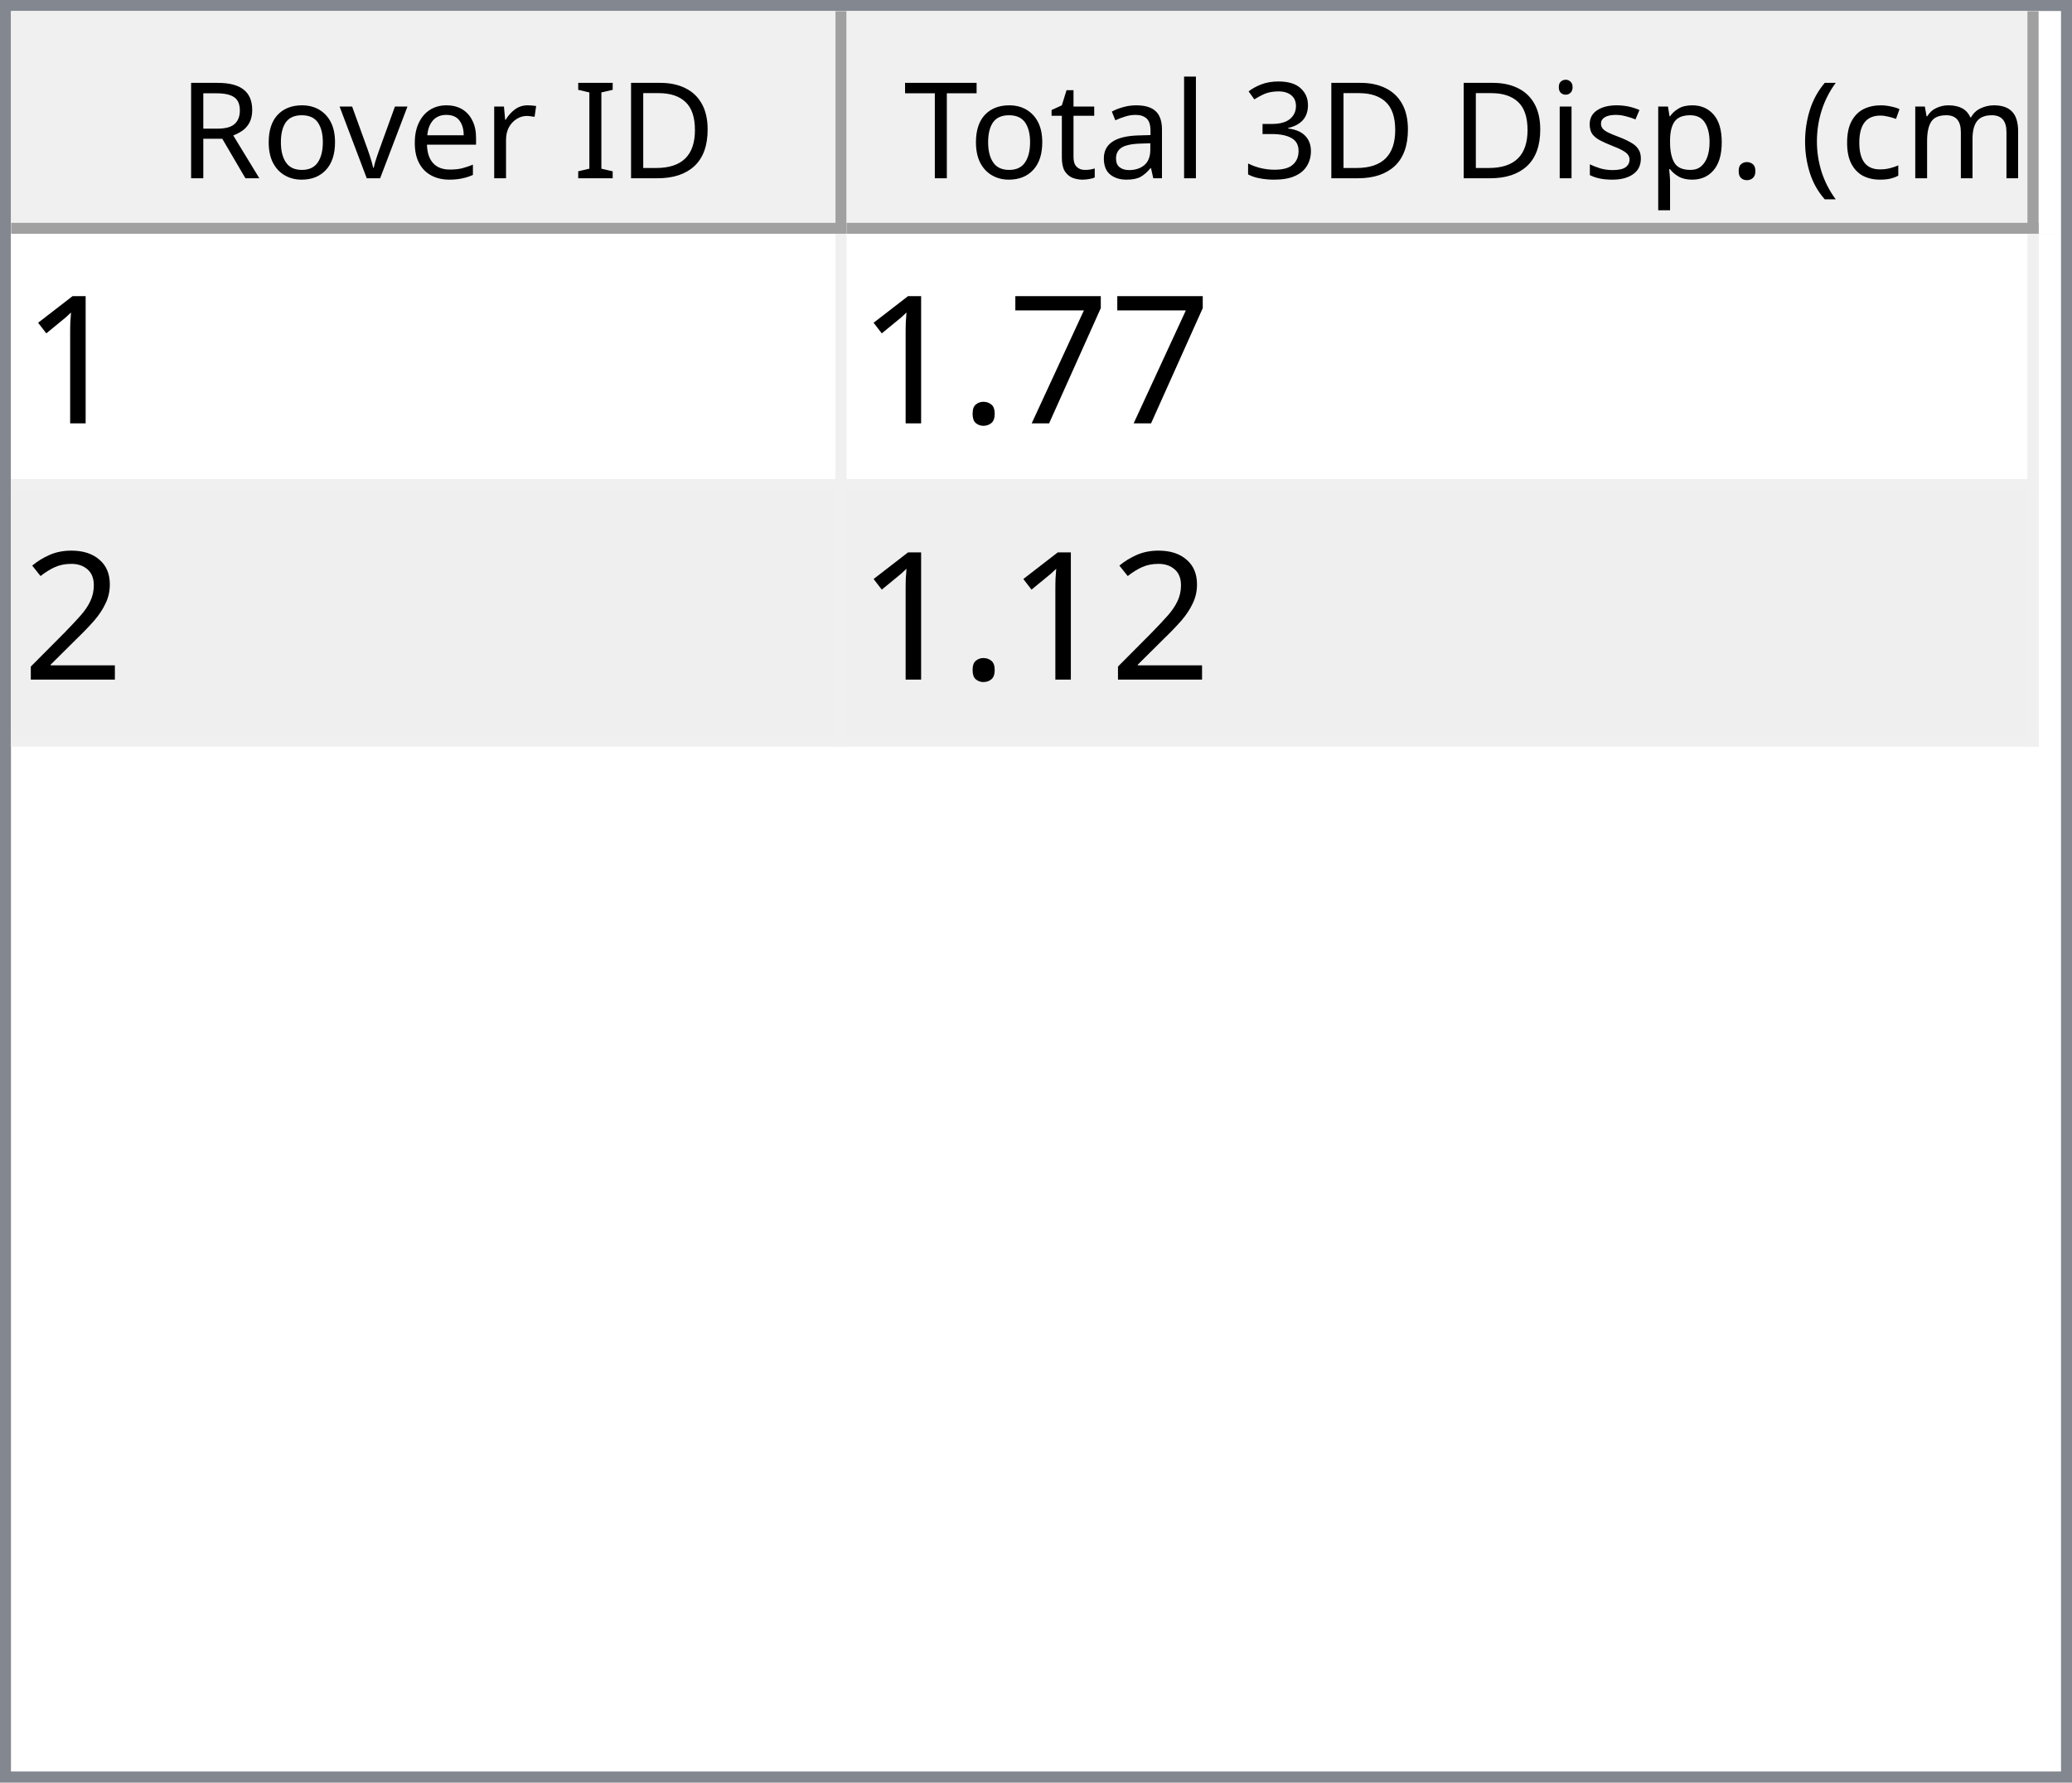
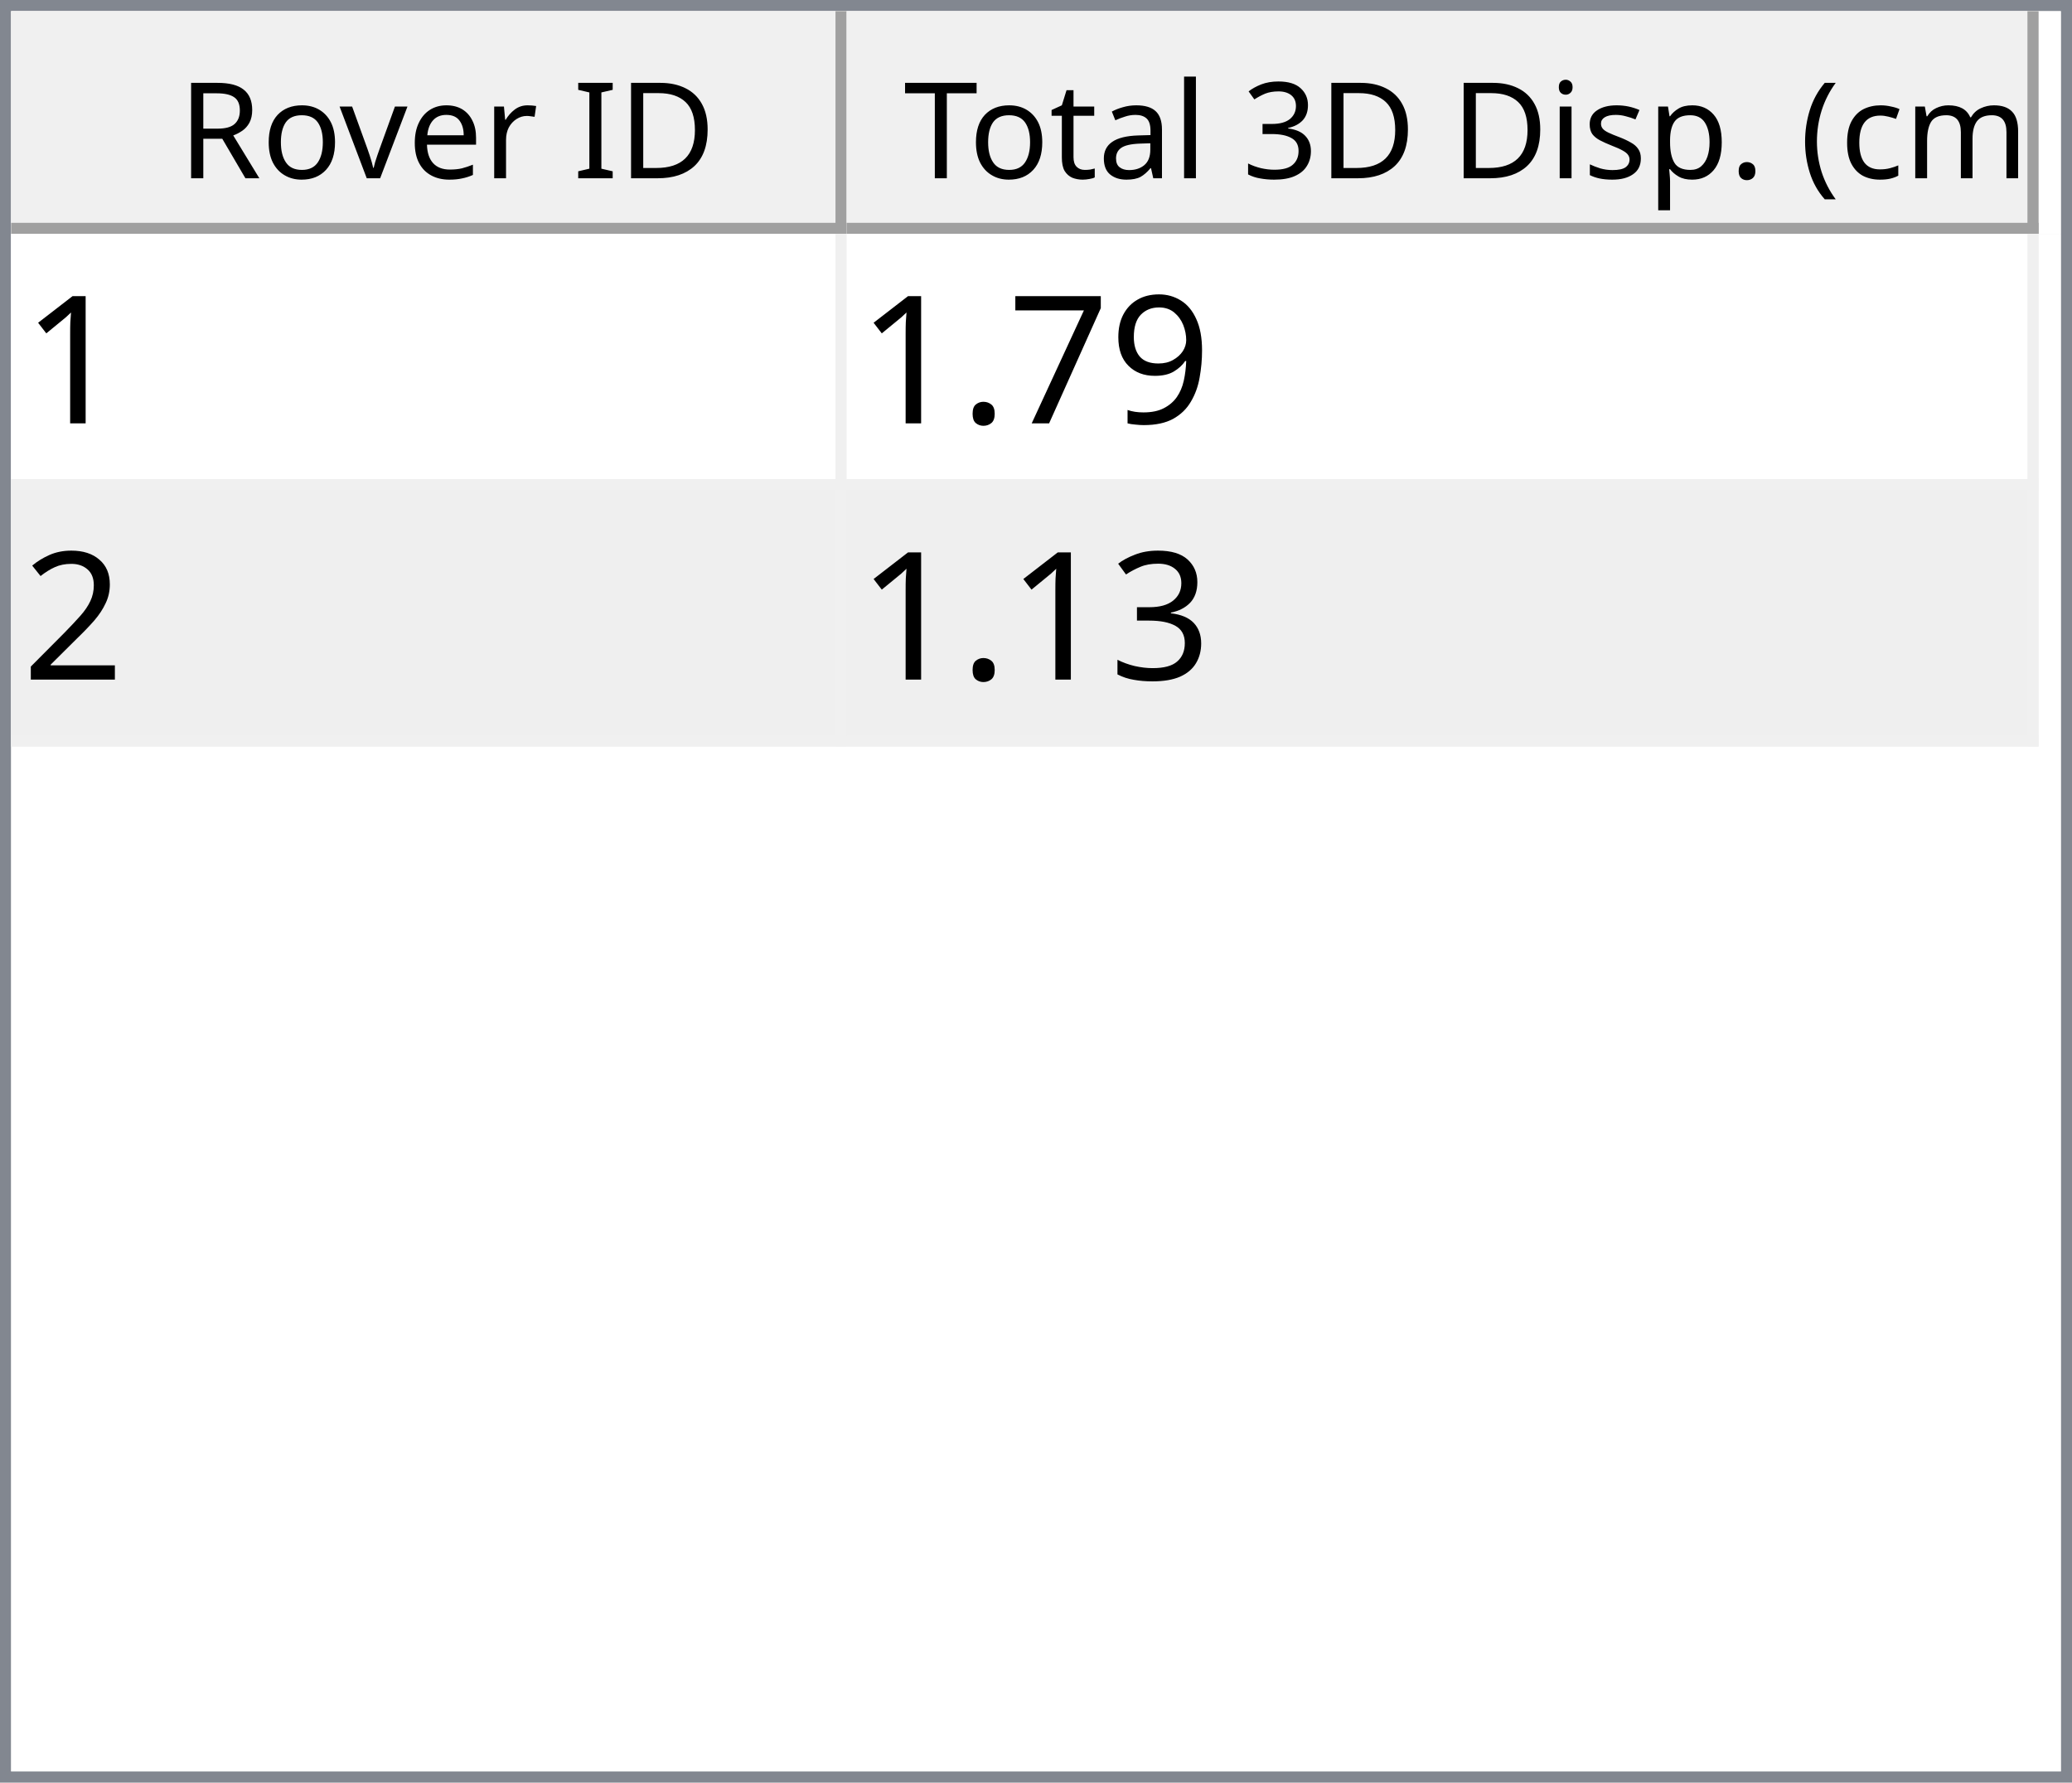
<svg xmlns="http://www.w3.org/2000/svg" style="fill-opacity:1; color-rendering:auto; color-interpolation:auto; text-rendering:auto; stroke:black; stroke-linecap:square; stroke-miterlimit:10; shape-rendering:auto; stroke-opacity:1; fill:black; stroke-dasharray:none; font-weight:normal; stroke-width:1; font-family:'Dialog'; font-style:normal; stroke-linejoin:miter; font-size:12px; stroke-dashoffset:0; image-rendering:auto;" width="186" height="160">
  <defs id="genericDefs" />
  <g>
    <defs id="defs1">
      <clipPath clipPathUnits="userSpaceOnUse" id="clipPath1">
        <path d="M0 0 L186 0 L186 160 L0 160 L0 0 Z" />
      </clipPath>
      <clipPath clipPathUnits="userSpaceOnUse" id="clipPath2">
        <path d="M0 0 L0 160 L186 160 L186 0 Z" />
      </clipPath>
      <clipPath clipPathUnits="userSpaceOnUse" id="clipPath3">
        <path d="M0 0 L0 20 L184 20 L184 0 Z" />
      </clipPath>
      <clipPath clipPathUnits="userSpaceOnUse" id="clipPath4">
        <path d="M0 0 L0 20 L75 20 L75 0 Z" />
      </clipPath>
      <clipPath clipPathUnits="userSpaceOnUse" id="clipPath5">
        <path d="M1 1 L1 19 L74 19 L74 1 Z" />
      </clipPath>
      <clipPath clipPathUnits="userSpaceOnUse" id="clipPath6">
        <path d="M0 0 L0 18 L73 18 L73 0 Z" />
      </clipPath>
      <clipPath clipPathUnits="userSpaceOnUse" id="clipPath7">
        <path d="M-0.5 -0.5 L-0.5 19.5 L74.5 19.5 L74.5 -0.5 Z" />
      </clipPath>
      <clipPath clipPathUnits="userSpaceOnUse" id="clipPath8">
        <path d="M0 0 L0 20 L107 20 L107 0 Z" />
      </clipPath>
      <clipPath clipPathUnits="userSpaceOnUse" id="clipPath9">
        <path d="M1 1 L1 19 L106 19 L106 1 Z" />
      </clipPath>
      <clipPath clipPathUnits="userSpaceOnUse" id="clipPath10">
        <path d="M0 0 L0 18 L105 18 L105 0 Z" />
      </clipPath>
      <clipPath clipPathUnits="userSpaceOnUse" id="clipPath11">
        <path d="M-0.5 -0.5 L-0.5 19.5 L106.5 19.5 L106.5 -0.5 Z" />
      </clipPath>
      <clipPath clipPathUnits="userSpaceOnUse" id="clipPath12">
        <path d="M0 0 L0 138 L184 138 L184 0 Z" />
      </clipPath>
      <clipPath clipPathUnits="userSpaceOnUse" id="clipPath13">
        <path d="M0 0 L0 46 L182 46 L182 0 Z" />
      </clipPath>
      <clipPath clipPathUnits="userSpaceOnUse" id="clipPath14">
        <path d="M-0.5 -0.5 L-0.5 45.5 L181.5 45.5 L181.5 -0.5 Z" />
      </clipPath>
      <clipPath clipPathUnits="userSpaceOnUse" id="clipPath15">
        <path d="M0 0 L0 22 L74 22 L74 0 Z" />
      </clipPath>
      <clipPath clipPathUnits="userSpaceOnUse" id="clipPath16">
        <path d="M0 0 L0 22 L106 22 L106 0 Z" />
      </clipPath>
      <font horiz-adv-x="64.551" id="font1">
        <font-face ascent="107.91" descent="25.098" units-per-em="100" style="font-style:normal; font-family:Segoe UI; font-weight:normal;" />
        <missing-glyph horiz-adv-x="64.551" d="M8.109 0 L8.109 68.266 L56.453 68.266 L56.453 0 L8.109 0 ZM15.328 7.234 L49.219 7.234 L49.219 61.031 L15.328 61.031 L15.328 7.234 Z" />
        <glyph unicode="D" horiz-adv-x="70.117" d="M9.188 0 L9.188 70.016 L28.516 70.016 Q65.531 70.016 65.531 35.891 Q65.531 19.672 55.25 9.836 Q44.969 0 27.734 0 L9.188 0 ZM17.391 62.594 L17.391 7.422 L27.828 7.422 Q41.609 7.422 49.273 14.797 Q56.938 22.172 56.938 35.688 Q56.938 62.594 28.328 62.594 L17.391 62.594 Z" />
        <glyph unicode="I" horiz-adv-x="26.611" d="M17.391 0 L9.188 0 L9.188 70.016 L17.391 70.016 L17.391 0 Z" />
        <glyph unicode=" " horiz-adv-x="27.393" d="" />
        <glyph unicode="r" horiz-adv-x="34.766" d="M34.188 41.891 Q32.078 43.5 28.125 43.5 Q23 43.5 19.555 38.672 Q16.109 33.844 16.109 25.484 L16.109 0 L8.109 0 L8.109 50 L16.109 50 L16.109 39.703 L16.312 39.703 Q18.016 44.969 21.531 47.922 Q25.047 50.875 29.391 50.875 Q32.516 50.875 34.188 50.203 L34.188 41.891 Z" />
        <glyph unicode="e" horiz-adv-x="52.295" d="M48.297 23 L12.984 23 Q13.188 14.656 17.484 10.109 Q21.781 5.562 29.297 5.562 Q37.75 5.562 44.828 11.141 L44.828 3.609 Q38.234 -1.172 27.391 -1.172 Q16.797 -1.172 10.742 5.641 Q4.688 12.453 4.688 24.812 Q4.688 36.469 11.305 43.82 Q17.922 51.172 27.734 51.172 Q37.547 51.172 42.922 44.828 Q48.297 38.484 48.297 27.203 L48.297 23 ZM40.094 29.781 Q40.047 36.719 36.75 40.578 Q33.453 44.438 27.594 44.438 Q21.922 44.438 17.969 40.383 Q14.016 36.328 13.094 29.781 L40.094 29.781 Z" />
        <glyph unicode="v" horiz-adv-x="47.9" d="M47.406 50 L27.484 0 L19.625 0 L0.688 50 L9.469 50 L22.172 13.672 Q23.578 9.672 23.922 6.688 L24.125 6.688 Q24.609 10.453 25.688 13.484 L38.969 50 L47.406 50 Z" />
        <glyph unicode="o" horiz-adv-x="58.594" d="M29 -1.172 Q17.922 -1.172 11.305 5.836 Q4.688 12.844 4.688 24.422 Q4.688 37.016 11.57 44.094 Q18.453 51.172 30.172 51.172 Q41.359 51.172 47.633 44.289 Q53.906 37.406 53.906 25.203 Q53.906 13.234 47.141 6.031 Q40.375 -1.172 29 -1.172 ZM29.594 44.438 Q21.875 44.438 17.383 39.188 Q12.891 33.938 12.891 24.703 Q12.891 15.828 17.43 10.695 Q21.969 5.562 29.594 5.562 Q37.359 5.562 41.531 10.594 Q45.703 15.625 45.703 24.906 Q45.703 34.281 41.531 39.359 Q37.359 44.438 29.594 44.438 Z" />
        <glyph unicode="R" horiz-adv-x="59.814" d="M59.375 0 L49.609 0 L37.891 19.625 Q36.281 22.359 34.766 24.289 Q33.25 26.219 31.664 27.438 Q30.078 28.656 28.25 29.219 Q26.422 29.781 24.125 29.781 L17.391 29.781 L17.391 0 L9.188 0 L9.188 70.016 L30.078 70.016 Q34.672 70.016 38.555 68.867 Q42.438 67.719 45.289 65.375 Q48.141 63.031 49.758 59.547 Q51.375 56.062 51.375 51.375 Q51.375 47.703 50.273 44.656 Q49.172 41.609 47.148 39.211 Q45.125 36.812 42.266 35.133 Q39.406 33.453 35.844 32.516 L35.844 32.328 Q37.594 31.547 38.891 30.547 Q40.188 29.547 41.359 28.18 Q42.531 26.812 43.68 25.078 Q44.828 23.344 46.234 21.047 L59.375 0 ZM17.391 62.594 L17.391 37.203 L28.516 37.203 Q31.594 37.203 34.203 38.133 Q36.812 39.062 38.719 40.797 Q40.625 42.531 41.703 45.047 Q42.781 47.562 42.781 50.688 Q42.781 56.297 39.141 59.445 Q35.5 62.594 28.609 62.594 L17.391 62.594 Z" />
        <glyph unicode=")" horiz-adv-x="30.176" d="M8.297 -15.922 L1.172 -15.922 Q16.406 2.344 16.406 26.812 Q16.406 51.469 1.078 70.016 L8.297 70.016 Q23.531 52.156 23.531 26.703 Q23.531 1.375 8.297 -15.922 Z" />
        <glyph unicode="m" horiz-adv-x="86.133" d="M79.109 0 L71.094 0 L71.094 28.719 Q71.094 37.016 68.531 40.727 Q65.969 44.438 59.906 44.438 Q54.781 44.438 51.195 39.75 Q47.609 35.062 47.609 28.516 L47.609 0 L39.594 0 L39.594 29.688 Q39.594 44.438 28.219 44.438 Q22.953 44.438 19.531 40.016 Q16.109 35.594 16.109 28.516 L16.109 0 L8.109 0 L8.109 50 L16.109 50 L16.109 42.094 L16.312 42.094 Q21.625 51.172 31.844 51.172 Q36.969 51.172 40.773 48.312 Q44.578 45.453 46 40.828 Q51.562 51.172 62.594 51.172 Q79.109 51.172 79.109 30.812 L79.109 0 Z" />
        <glyph unicode="c" horiz-adv-x="46.191" d="M42.188 2.297 Q36.422 -1.172 28.516 -1.172 Q17.828 -1.172 11.258 5.789 Q4.688 12.75 4.688 23.828 Q4.688 36.188 11.766 43.68 Q18.844 51.172 30.672 51.172 Q37.25 51.172 42.281 48.734 L42.281 40.531 Q36.719 44.438 30.375 44.438 Q22.703 44.438 17.797 38.945 Q12.891 33.453 12.891 24.516 Q12.891 15.719 17.508 10.641 Q22.125 5.562 29.891 5.562 Q36.422 5.562 42.188 9.906 L42.188 2.297 Z" />
        <glyph unicode="(" horiz-adv-x="30.176" d="M29.109 -15.922 L21.969 -15.922 Q6.844 1.375 6.844 26.703 Q6.844 52.156 21.969 70.016 L29.203 70.016 Q13.875 51.469 13.875 26.812 Q13.875 2.344 29.109 -15.922 Z" />
        <glyph unicode="." horiz-adv-x="21.68" d="M10.891 -1.078 Q8.641 -1.078 7.055 0.539 Q5.469 2.156 5.469 4.391 Q5.469 6.641 7.055 8.273 Q8.641 9.906 10.891 9.906 Q13.188 9.906 14.797 8.273 Q16.406 6.641 16.406 4.391 Q16.406 2.156 14.797 0.539 Q13.188 -1.078 10.891 -1.078 Z" />
        <glyph unicode="p" horiz-adv-x="58.789" d="M16.312 7.234 L16.109 7.234 L16.109 -23 L8.109 -23 L8.109 50 L16.109 50 L16.109 41.219 L16.312 41.219 Q22.219 51.172 33.594 51.172 Q43.266 51.172 48.688 44.461 Q54.109 37.75 54.109 26.469 Q54.109 13.922 48 6.375 Q41.891 -1.172 31.297 -1.172 Q21.578 -1.172 16.312 7.234 ZM16.109 27.391 L16.109 20.406 Q16.109 14.203 20.141 9.883 Q24.172 5.562 30.375 5.562 Q37.641 5.562 41.773 11.133 Q45.906 16.703 45.906 26.609 Q45.906 34.969 42.047 39.703 Q38.188 44.438 31.594 44.438 Q24.609 44.438 20.359 39.578 Q16.109 34.719 16.109 27.391 Z" />
        <glyph unicode="s" horiz-adv-x="42.432" d="M5.078 1.812 L5.078 10.406 Q11.625 5.562 19.484 5.562 Q30.031 5.562 30.031 12.594 Q30.031 14.594 29.125 15.992 Q28.219 17.391 26.68 18.461 Q25.141 19.531 23.07 20.383 Q21 21.234 18.609 22.172 Q15.281 23.484 12.766 24.828 Q10.25 26.172 8.57 27.859 Q6.891 29.547 6.031 31.695 Q5.172 33.844 5.172 36.719 Q5.172 40.234 6.789 42.945 Q8.406 45.656 11.086 47.484 Q13.766 49.312 17.211 50.242 Q20.656 51.172 24.312 51.172 Q30.812 51.172 35.938 48.922 L35.938 40.828 Q30.422 44.438 23.25 44.438 Q21 44.438 19.195 43.922 Q17.391 43.406 16.094 42.477 Q14.797 41.547 14.086 40.258 Q13.375 38.969 13.375 37.406 Q13.375 35.453 14.086 34.133 Q14.797 32.812 16.164 31.789 Q17.531 30.766 19.484 29.938 Q21.438 29.109 23.922 28.125 Q27.25 26.859 29.883 25.516 Q32.516 24.172 34.375 22.484 Q36.234 20.797 37.234 18.602 Q38.234 16.406 38.234 13.375 Q38.234 9.672 36.602 6.938 Q34.969 4.203 32.234 2.398 Q29.5 0.594 25.93 -0.289 Q22.359 -1.172 18.453 -1.172 Q10.75 -1.172 5.078 1.812 Z" />
        <glyph unicode="i" horiz-adv-x="24.219" d="M12.203 62.703 Q10.062 62.703 8.547 64.164 Q7.031 65.625 7.031 67.875 Q7.031 70.125 8.547 71.609 Q10.062 73.094 12.203 73.094 Q14.406 73.094 15.945 71.609 Q17.484 70.125 17.484 67.875 Q17.484 65.719 15.945 64.211 Q14.406 62.703 12.203 62.703 ZM16.109 0 L8.109 0 L8.109 50 L16.109 50 L16.109 0 Z" />
        <glyph unicode="3" horiz-adv-x="53.906" d="M46.531 19.828 Q46.531 15.094 44.75 11.211 Q42.969 7.328 39.719 4.57 Q36.469 1.812 31.93 0.297 Q27.391 -1.219 21.922 -1.219 Q11.922 -1.219 6 2.594 L6 11.188 Q13.094 5.609 22.219 5.609 Q25.875 5.609 28.828 6.539 Q31.781 7.469 33.906 9.227 Q36.031 10.984 37.18 13.477 Q38.328 15.969 38.328 19.094 Q38.328 32.812 18.797 32.812 L12.984 32.812 L12.984 39.594 L18.5 39.594 Q35.797 39.594 35.797 52.484 Q35.797 64.406 22.609 64.406 Q15.188 64.406 8.688 59.422 L8.688 67.188 Q15.375 71.188 24.609 71.188 Q29 71.188 32.57 69.969 Q36.141 68.75 38.68 66.555 Q41.219 64.359 42.609 61.281 Q44 58.203 44 54.5 Q44 40.672 30.031 36.719 L30.031 36.531 Q33.594 36.141 36.625 34.797 Q39.656 33.453 41.852 31.305 Q44.047 29.156 45.289 26.25 Q46.531 23.344 46.531 19.828 Z" />
        <glyph unicode="l" horiz-adv-x="24.219" d="M16.109 0 L8.109 0 L8.109 74.031 L16.109 74.031 L16.109 0 Z" />
        <glyph unicode="a" horiz-adv-x="50.879" d="M43.891 0 L35.891 0 L35.891 7.812 L35.688 7.812 Q30.469 -1.172 20.312 -1.172 Q12.844 -1.172 8.617 2.781 Q4.391 6.734 4.391 13.281 Q4.391 27.297 20.906 29.594 L35.891 31.688 Q35.891 44.438 25.594 44.438 Q16.547 44.438 9.281 38.281 L9.281 46.484 Q16.656 51.172 26.266 51.172 Q43.891 51.172 43.891 32.516 L43.891 0 ZM35.891 25.297 L23.828 23.641 Q18.266 22.859 15.43 20.875 Q12.594 18.891 12.594 13.875 Q12.594 10.203 15.211 7.883 Q17.828 5.562 22.172 5.562 Q28.125 5.562 32.008 9.742 Q35.891 13.922 35.891 20.312 L35.891 25.297 Z" />
        <glyph unicode="t" horiz-adv-x="33.887" d="M31.297 0.484 Q28.469 -1.078 23.828 -1.078 Q10.688 -1.078 10.688 13.578 L10.688 43.172 L2.094 43.172 L2.094 50 L10.688 50 L10.688 62.203 L18.703 64.797 L18.703 50 L31.297 50 L31.297 43.172 L18.703 43.172 L18.703 14.984 Q18.703 9.969 20.414 7.82 Q22.125 5.672 26.078 5.672 Q29.109 5.672 31.297 7.328 L31.297 0.484 Z" />
        <glyph unicode="T" horiz-adv-x="52.393" d="M50.594 62.594 L30.375 62.594 L30.375 0 L22.172 0 L22.172 62.594 L2 62.594 L2 70.016 L50.594 70.016 L50.594 62.594 Z" />
      </font>
      <font horiz-adv-x="75.0" id="font2">
        <font-face ascent="100.537" descent="21.973" units-per-em="100" style="font-style:normal; font-family:sans-serif; font-weight:normal;" />
        <missing-glyph horiz-adv-x="75.0" d="M12.5 0 L12.5 62.5 L62.5 62.5 L62.5 0 L12.5 0 ZM14.062 1.562 L60.938 1.562 L60.938 60.938 L14.062 60.938 L14.062 1.562 Z" />
        <glyph unicode="1" horiz-adv-x="55.615" d="M37.25 0 L28.469 0 L28.469 56 Q25.297 52.984 20.141 49.953 Q14.984 46.922 10.891 45.406 L10.891 53.906 Q18.266 57.375 23.781 62.305 Q29.297 67.234 31.594 71.875 L37.25 71.875 L37.25 0 Z" />
+         <glyph unicode="9" horiz-adv-x="55.615" d="M5.469 16.547 L13.922 17.328 Q14.984 11.375 18.016 8.688 Q21.047 6 25.781 6 Q29.828 6 32.883 7.859 Q35.938 9.719 37.891 12.82 Q39.844 15.922 41.164 21.195 Q42.484 26.469 42.484 31.938 Q42.484 32.516 42.438 33.688 Q39.797 29.5 35.234 26.883 Q30.672 24.266 25.344 24.266 Q16.453 24.266 10.305 30.711 Q4.156 37.156 4.156 47.703 Q4.156 58.594 10.578 65.234 Q17 71.875 26.656 71.875 Q33.641 71.875 39.43 68.117 Q45.219 64.359 48.219 57.398 Q51.219 50.438 51.219 37.25 Q51.219 23.531 48.242 15.406 Q45.266 7.281 39.383 3.031 Q33.5 -1.219 25.594 -1.219 Q17.188 -1.219 11.867 3.445 Q6.547 8.109 5.469 16.547 ZM41.453 48.141 Q41.453 55.719 37.43 60.156 Q33.406 64.594 27.734 64.594 Q21.875 64.594 17.531 59.812 Q13.188 55.031 13.188 47.406 Q13.188 40.578 17.312 36.305 Q21.438 32.031 27.484 32.031 Q33.594 32.031 37.523 36.305 Q41.453 40.578 41.453 48.141 Z" />
        <glyph unicode="7" horiz-adv-x="55.615" d="M4.734 62.203 L4.734 70.656 L51.078 70.656 L51.078 63.812 Q44.234 56.547 37.523 44.484 Q30.812 32.422 27.156 19.672 Q24.516 10.688 23.781 0 L14.75 0 Q14.891 8.453 18.062 20.414 Q21.234 32.375 27.172 43.484 Q33.109 54.594 39.797 62.203 L4.734 62.203 Z" />
        <glyph unicode="." horiz-adv-x="27.783" d="M9.078 0 L9.078 10.016 L19.094 10.016 L19.094 0 L9.078 0 Z" />
        <glyph unicode="2" horiz-adv-x="55.615" d="M50.344 8.453 L50.344 0 L3.031 0 Q2.938 3.172 4.047 6.109 Q5.859 10.938 9.836 15.625 Q13.812 20.312 21.344 26.469 Q33.016 36.031 37.117 41.625 Q41.219 47.219 41.219 52.203 Q41.219 57.422 37.477 61.008 Q33.734 64.594 27.734 64.594 Q21.391 64.594 17.578 60.789 Q13.766 56.984 13.719 50.25 L4.688 51.172 Q5.609 61.281 11.664 66.578 Q17.719 71.875 27.938 71.875 Q38.234 71.875 44.242 66.164 Q50.25 60.453 50.25 52 Q50.25 47.703 48.492 43.555 Q46.734 39.406 42.656 34.812 Q38.578 30.219 29.109 22.219 Q21.188 15.578 18.945 13.211 Q16.703 10.844 15.234 8.453 L50.344 8.453 Z" />
+         <glyph unicode="3" horiz-adv-x="55.615" d="M4.203 18.891 L12.984 20.062 Q14.5 12.594 18.141 9.297 Q21.781 6 27 6 Q33.203 6 37.477 10.297 Q41.75 14.594 41.75 20.953 Q41.75 27 37.797 30.93 Q33.844 34.859 27.734 34.859 Q25.25 34.859 21.531 33.891 L22.516 41.609 Q23.391 41.5 23.922 41.5 Q29.547 41.5 34.039 44.43 Q38.531 47.359 38.531 53.469 Q38.531 58.297 35.258 61.477 Q31.984 64.656 26.812 64.656 Q21.688 64.656 18.266 61.43 Q14.844 58.203 13.875 51.766 L5.078 53.328 Q6.688 62.156 12.398 67.016 Q18.109 71.875 26.609 71.875 Q32.469 71.875 37.398 69.359 Q42.328 66.844 44.945 62.5 Q47.562 58.156 47.562 53.266 Q47.562 48.641 45.07 44.828 Q42.578 41.016 37.703 38.766 Q44.047 37.312 47.562 32.695 Q51.078 28.078 51.078 21.141 Q51.078 11.766 44.242 5.25 Q37.406 -1.266 26.953 -1.266 Q17.531 -1.266 11.305 4.352 Q5.078 9.969 4.203 18.891 Z" />
      </font>
    </defs>
    <g style="fill:white; stroke:white;">
      <rect x="0" y="0" width="186" style="clip-path:url(#clipPath1); stroke:none;" height="160" />
    </g>
    <g style="fill:white; text-rendering:optimizeSpeed; color-rendering:optimizeSpeed; image-rendering:optimizeSpeed; shape-rendering:crispEdges; stroke:white; color-interpolation:sRGB;">
      <rect x="0" width="186" height="160" y="0" style="stroke:none;" />
      <path style="stroke:none;" d="M0 160 L186 160 L186 0 L0 0 Z" />
    </g>
    <g style="fill:rgb(240,240,240); font-family:'Segoe UI'; stroke:rgb(240,240,240);">
      <rect x="0" y="0" width="186" style="clip-path:url(#clipPath2); stroke:none;" height="160" />
    </g>
    <g style="fill:rgb(130,135,144); font-family:'Segoe UI'; stroke:rgb(130,135,144);">
      <path d="M0 0 L186 0 L186 160 L0 160 L0 0 ZM1 1 L185 1 L185 159 L1 159 L1 1 Z" style="fill-rule:evenodd; clip-path:url(#clipPath2); stroke:none;" />
    </g>
    <g style="fill:white; font-family:'Segoe UI'; stroke:white;" transform="translate(1,1)">
      <rect x="0" y="0" width="184" style="clip-path:url(#clipPath3); stroke:none;" height="20" />
    </g>
    <g style="fill:rgb(240,240,240); font-family:'Segoe UI'; stroke:rgb(240,240,240);" transform="translate(1,1)">
      <rect x="0" y="0" width="75" style="clip-path:url(#clipPath4); stroke:none;" height="20" />
    </g>
    <g style="font-family:'Segoe UI';" transform="translate(2,2)">
      <text x="14" xml:space="preserve" y="14" style="clip-path:url(#clipPath6); stroke:none;">Rover ID</text>
    </g>
    <g style="fill:rgb(160,160,160); font-family:'Segoe UI'; stroke:rgb(160,160,160); stroke-linejoin:bevel;" transform="translate(1.5,1.5)">
      <line x1="74" x2="74" y1="0" style="fill:none; clip-path:url(#clipPath7);" y2="19" />
    </g>
    <g style="fill:rgb(160,160,160); font-family:'Segoe UI'; stroke:rgb(160,160,160); stroke-linejoin:bevel;" transform="matrix(1,0,0,1,1,1) translate(0.5,0.5)">
      <line x1="0" x2="74" y1="19" style="fill:none; clip-path:url(#clipPath7);" y2="19" />
    </g>
    <g style="fill:rgb(240,240,240); font-family:'Segoe UI'; stroke:rgb(240,240,240);" transform="translate(76,1)">
      <rect x="0" y="0" width="107" style="clip-path:url(#clipPath8); stroke:none;" height="20" />
    </g>
    <g style="font-family:'Segoe UI';" transform="translate(77,2)">
      <text x="1" xml:space="preserve" y="14" style="clip-path:url(#clipPath10); stroke:none;"> Total 3D Disp. (cm)</text>
    </g>
    <g style="fill:rgb(160,160,160); font-family:'Segoe UI'; stroke:rgb(160,160,160); stroke-linejoin:bevel;" transform="translate(76.5,1.5)">
      <line x1="106" x2="106" y1="0" style="fill:none; clip-path:url(#clipPath11);" y2="19" />
    </g>
    <g style="fill:rgb(160,160,160); font-family:'Segoe UI'; stroke:rgb(160,160,160); stroke-linejoin:bevel;" transform="matrix(1,0,0,1,76,1) translate(0.5,0.5)">
      <line x1="0" x2="106" y1="19" style="fill:none; clip-path:url(#clipPath11);" y2="19" />
    </g>
    <g style="fill:white; font-family:'Segoe UI'; stroke:white;" transform="translate(1,21)">
      <rect x="0" y="0" width="184" style="clip-path:url(#clipPath12); stroke:none;" height="138" />
    </g>
    <g style="fill:rgb(240,240,240); font-size:16px; font-family:sans-serif; stroke:rgb(240,240,240);" transform="translate(1,21)">
      <rect x="0" y="0" width="182" style="clip-path:url(#clipPath13); stroke:none;" height="46" />
      <line transform="translate(0.5,0.5)" x1="0" x2="181" y1="22" style="clip-path:url(#clipPath14); fill:none; stroke-linejoin:bevel;" y2="22" />
    </g>
    <g transform="matrix(1,0,0,1,1,21) translate(0.5,0.5)" style="fill:rgb(240,240,240); font-size:16px; font-family:sans-serif; stroke:rgb(240,240,240); stroke-linejoin:bevel;">
      <line x1="0" x2="181" y1="45" style="fill:none; clip-path:url(#clipPath14);" y2="45" />
    </g>
    <g transform="matrix(1,0,0,1,1,21) translate(0.5,0.5)" style="fill:rgb(240,240,240); font-size:16px; font-family:sans-serif; stroke:rgb(240,240,240); stroke-linejoin:bevel;">
      <line x1="74" x2="74" y1="0" style="fill:none; clip-path:url(#clipPath14);" y2="45" />
    </g>
    <g transform="matrix(1,0,0,1,1,21) translate(0.5,0.5)" style="fill:rgb(240,240,240); font-size:16px; font-family:sans-serif; stroke:rgb(240,240,240); stroke-linejoin:bevel;">
      <line x1="181" x2="181" y1="0" style="fill:none; clip-path:url(#clipPath14);" y2="45" />
    </g>
    <g style="fill:white; font-size:16px; font-family:sans-serif; stroke:white;" transform="matrix(1,0,0,1,1,21)">
      <rect x="0" y="0" width="74" style="clip-path:url(#clipPath15); stroke:none;" height="22" />
      <text x="1" y="17" style="fill:black; clip-path:url(#clipPath15); stroke:none;" xml:space="preserve">1</text>
    </g>
    <g style="fill:white; font-size:16px; font-family:sans-serif; stroke:white;" transform="matrix(1,0,0,1,1,21) translate(75,0)">
      <rect x="0" y="0" width="106" style="clip-path:url(#clipPath16); stroke:none;" height="22" />
-       <text x="1" y="17" style="fill:black; clip-path:url(#clipPath16); stroke:none;" xml:space="preserve">1.77</text>
+       <text x="1" y="17" style="fill:black; clip-path:url(#clipPath16); stroke:none;" xml:space="preserve">1.79</text>
    </g>
    <g style="fill:rgb(239,239,239); font-size:16px; font-family:sans-serif; stroke:rgb(239,239,239);" transform="matrix(1,0,0,1,1,21) translate(0,23)">
      <rect x="0" y="0" width="74" style="clip-path:url(#clipPath15); stroke:none;" height="22" />
      <text x="1" y="17" style="fill:black; clip-path:url(#clipPath15); stroke:none;" xml:space="preserve">2</text>
    </g>
    <g style="fill:rgb(239,239,239); font-size:16px; font-family:sans-serif; stroke:rgb(239,239,239);" transform="matrix(1,0,0,1,1,21) translate(75,23)">
      <rect x="0" y="0" width="106" style="clip-path:url(#clipPath16); stroke:none;" height="22" />
-       <text x="1" y="17" style="fill:black; clip-path:url(#clipPath16); stroke:none;" xml:space="preserve">1.12</text>
+       <text x="1" y="17" style="fill:black; clip-path:url(#clipPath16); stroke:none;" xml:space="preserve">1.13</text>
    </g>
  </g>
</svg>
